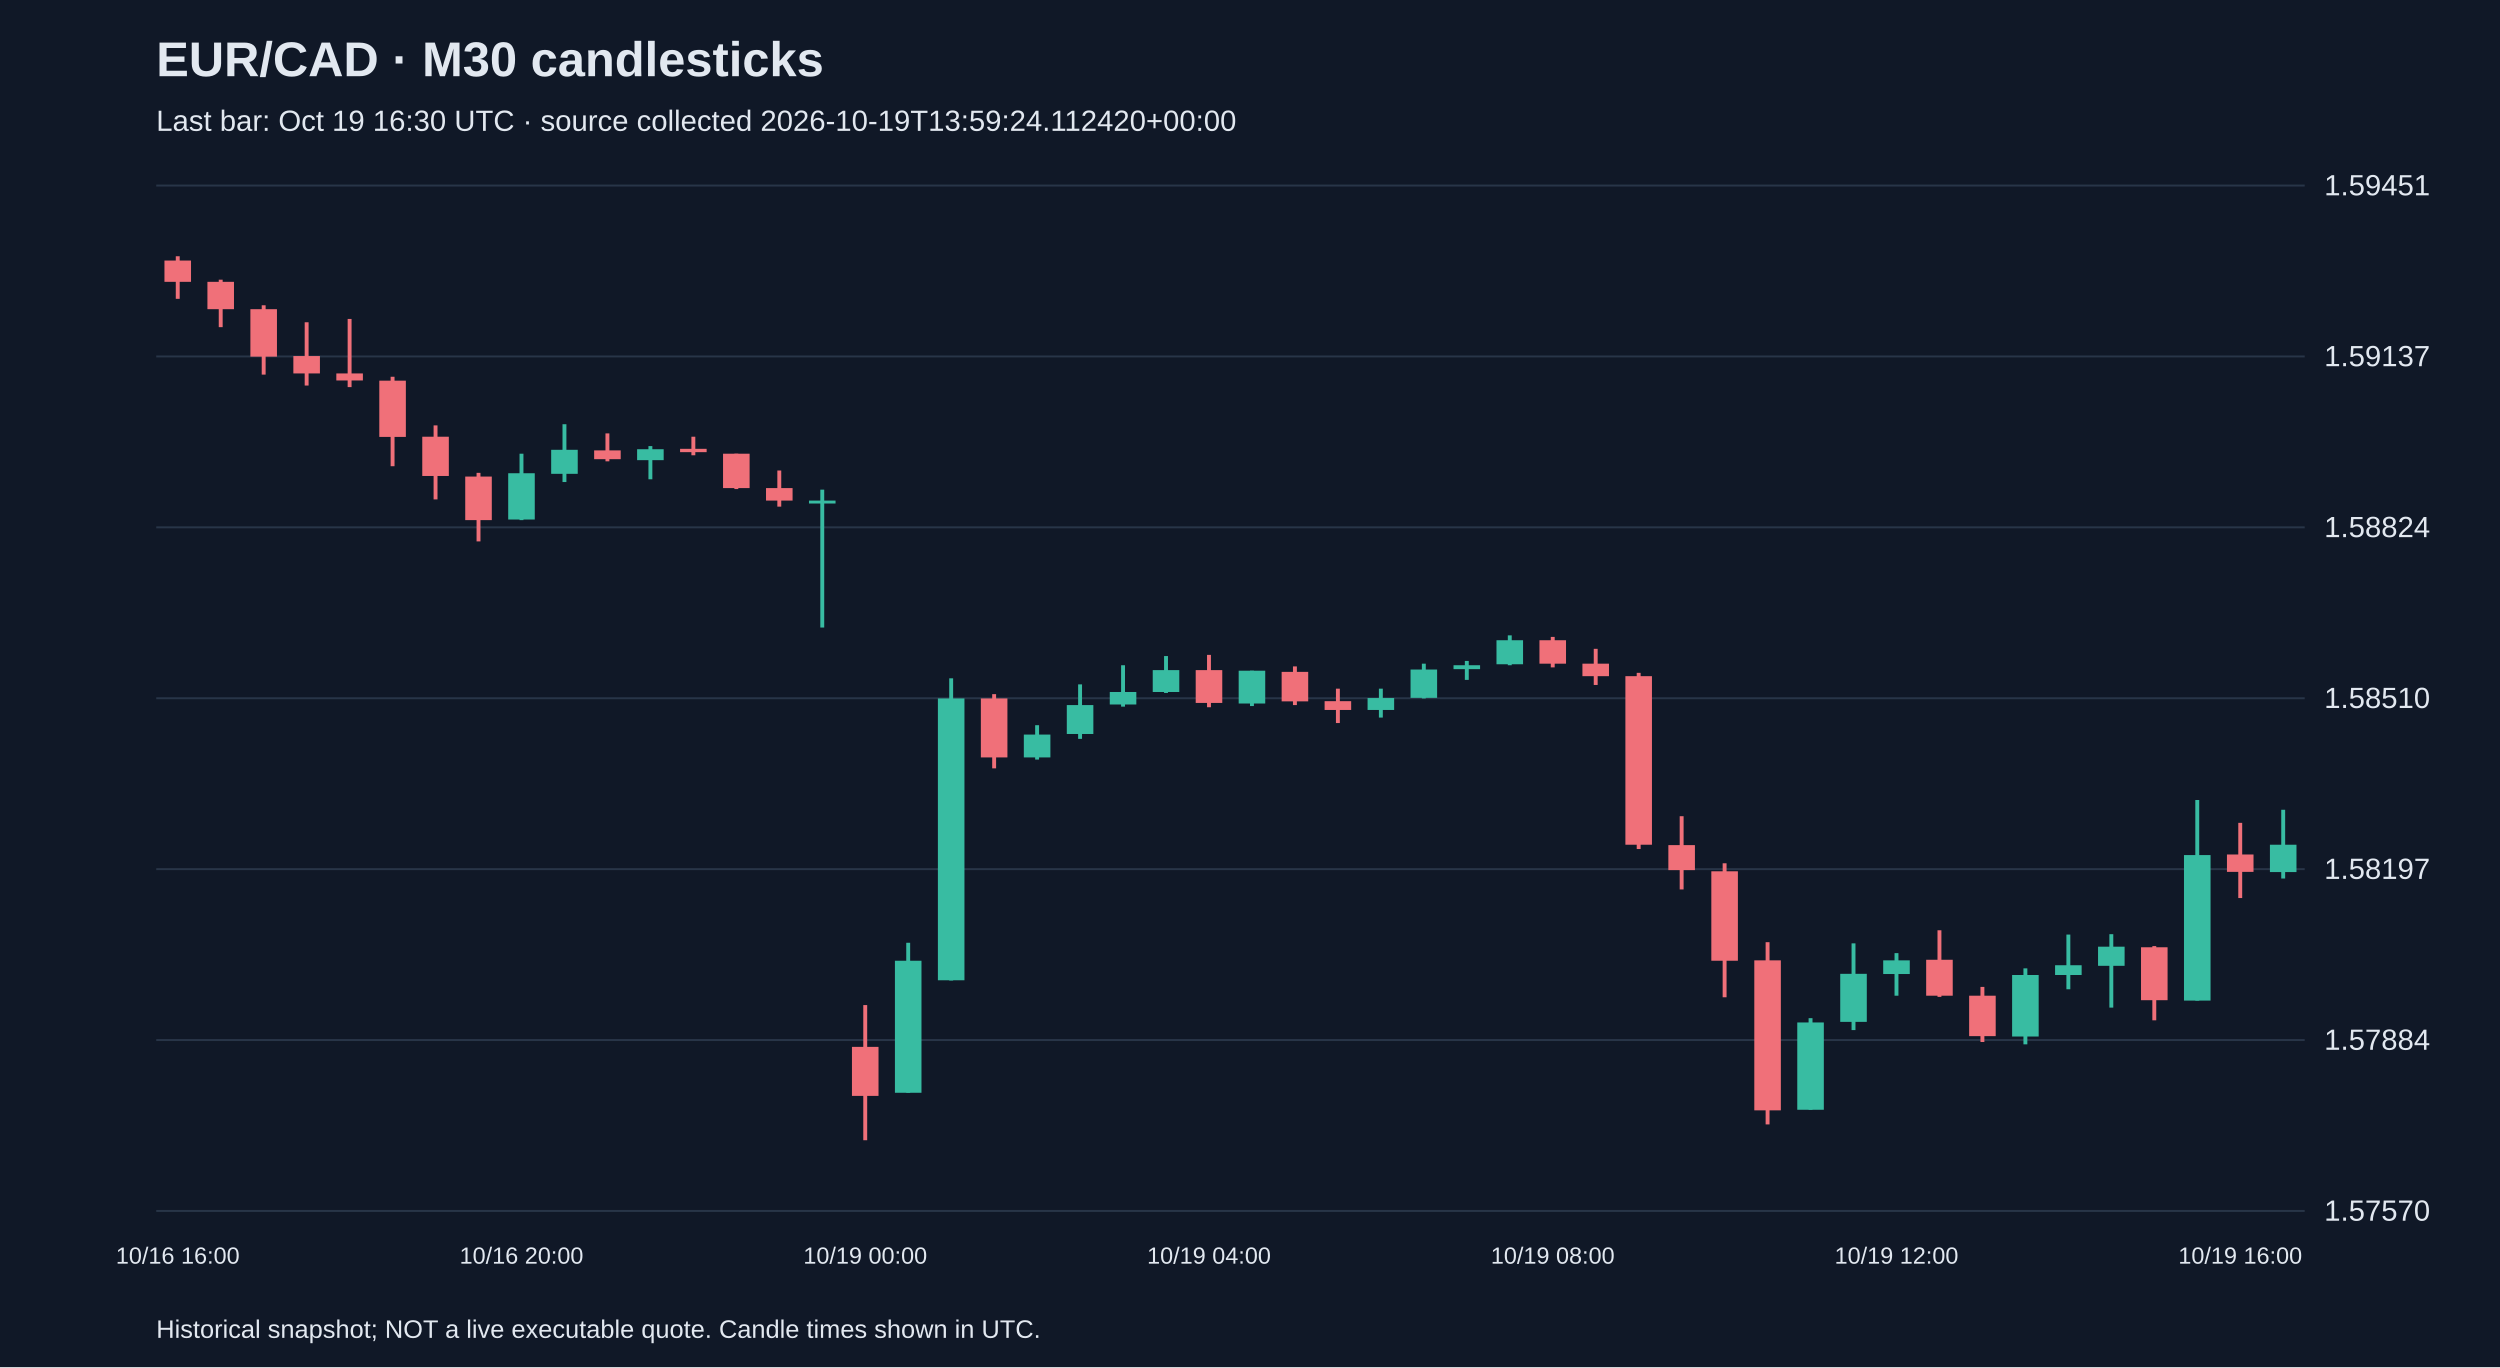
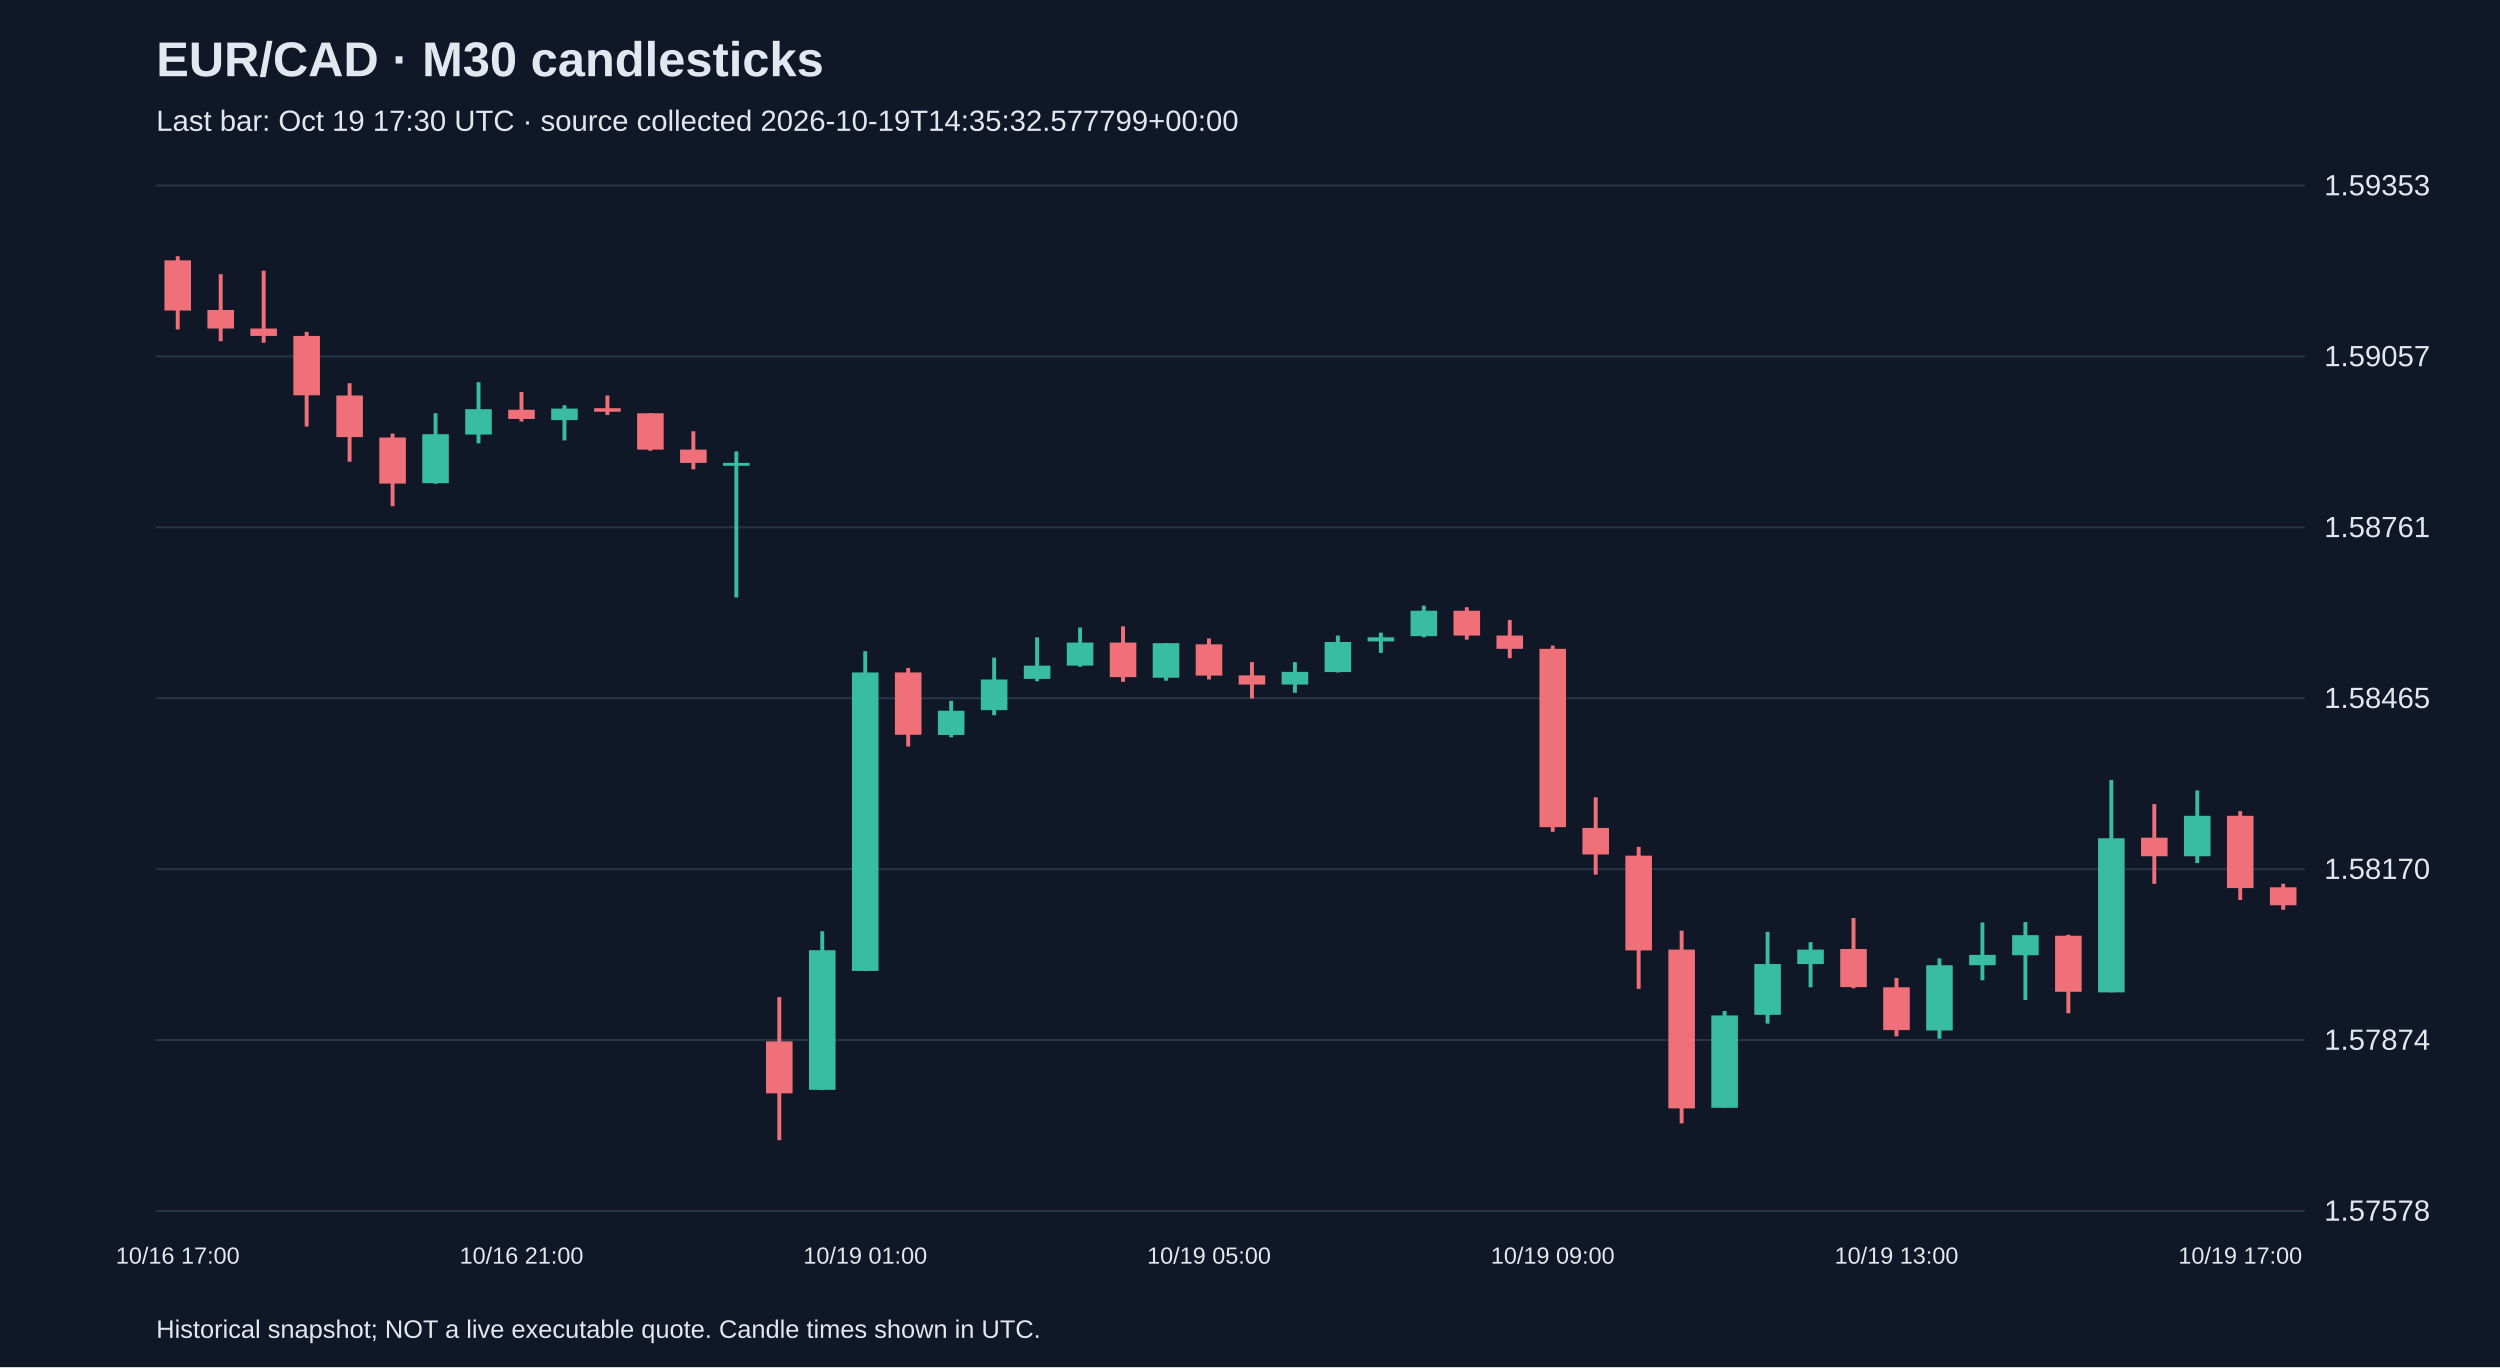
<svg xmlns="http://www.w3.org/2000/svg" viewBox="0 0 1280 700">
  <rect width="100%" height="100%" fill="#101827" />
  <style>text{font-family:Arial,sans-serif;fill:#e2e8f0}</style>
  <text x="80" y="39" font-size="25" font-weight="bold">EUR/CAD · M30 candlesticks</text>
-   <text x="80" y="67" font-size="15" fill="#a6b1c5">Last bar: Oct 19 16:30 UTC · source collected 2026-10-19T13:59:24.112420+00:00</text>
+   <text x="80" y="67" font-size="15" fill="#a6b1c5">Last bar: Oct 19 17:30 UTC · source collected 2026-10-19T14:35:32.577799+00:00</text>
  <line x1="80" y1="620.0" x2="1180" y2="620.0" stroke="#283548" />
-   <text x="1190" y="625.0" font-size="15">1.57570</text>
+   <text x="1190" y="625.0" font-size="15">1.57578</text>
  <line x1="80" y1="532.5" x2="1180" y2="532.5" stroke="#283548" />
-   <text x="1190" y="537.5" font-size="15">1.57884</text>
+   <text x="1190" y="537.5" font-size="15">1.57874</text>
  <line x1="80" y1="445.0" x2="1180" y2="445.0" stroke="#283548" />
-   <text x="1190" y="450.0" font-size="15">1.58197</text>
+   <text x="1190" y="450.0" font-size="15">1.58170</text>
  <line x1="80" y1="357.5" x2="1180" y2="357.5" stroke="#283548" />
-   <text x="1190" y="362.5" font-size="15">1.58510</text>
+   <text x="1190" y="362.5" font-size="15">1.58465</text>
  <line x1="80" y1="270.0" x2="1180" y2="270.0" stroke="#283548" />
-   <text x="1190" y="275.0" font-size="15">1.58824</text>
+   <text x="1190" y="275.0" font-size="15">1.58761</text>
  <line x1="80" y1="182.5" x2="1180" y2="182.5" stroke="#283548" />
-   <text x="1190" y="187.5" font-size="15">1.59137</text>
+   <text x="1190" y="187.5" font-size="15">1.59057</text>
  <line x1="80" y1="95.0" x2="1180" y2="95.0" stroke="#283548" />
-   <text x="1190" y="100.0" font-size="15">1.59451</text>
-   <line x1="91.0" y1="131.2" x2="91.0" y2="153.0" stroke="#f07079" stroke-width="2" />
-   <rect x="84.2" y="133.4" width="13.6" height="10.9" fill="#f07079" />
-   <text x="91.0" y="647" text-anchor="middle" font-size="12">10/16 16:00</text>
-   <line x1="113.0" y1="143.2" x2="113.0" y2="167.5" stroke="#f07079" stroke-width="2" />
-   <rect x="106.2" y="144.3" width="13.6" height="14.0" fill="#f07079" />
-   <line x1="135.0" y1="156.3" x2="135.0" y2="191.8" stroke="#f07079" stroke-width="2" />
-   <rect x="128.2" y="158.3" width="13.6" height="24.3" fill="#f07079" />
-   <line x1="157.0" y1="165.0" x2="157.0" y2="197.4" stroke="#f07079" stroke-width="2" />
-   <rect x="150.2" y="182.3" width="13.6" height="8.9" fill="#f07079" />
-   <line x1="179.0" y1="163.3" x2="179.0" y2="198.2" stroke="#f07079" stroke-width="2" />
-   <rect x="172.2" y="191.2" width="13.6" height="3.6" fill="#f07079" />
-   <line x1="201.0" y1="192.9" x2="201.0" y2="238.7" stroke="#f07079" stroke-width="2" />
-   <rect x="194.2" y="194.9" width="13.6" height="28.8" fill="#f07079" />
-   <line x1="223.0" y1="217.8" x2="223.0" y2="255.7" stroke="#f07079" stroke-width="2" />
-   <rect x="216.2" y="223.6" width="13.6" height="20.1" fill="#f07079" />
-   <line x1="245.0" y1="242.1" x2="245.0" y2="277.2" stroke="#f07079" stroke-width="2" />
-   <rect x="238.2" y="244.0" width="13.6" height="22.3" fill="#f07079" />
-   <line x1="267.0" y1="232.3" x2="267.0" y2="266.3" stroke="#38bca2" stroke-width="2" />
-   <rect x="260.2" y="242.3" width="13.6" height="23.7" fill="#38bca2" />
-   <text x="267.0" y="647" text-anchor="middle" font-size="12">10/16 20:00</text>
-   <line x1="289.0" y1="217.2" x2="289.0" y2="246.8" stroke="#38bca2" stroke-width="2" />
-   <rect x="282.2" y="230.3" width="13.6" height="12.3" fill="#38bca2" />
-   <line x1="311.0" y1="221.9" x2="311.0" y2="236.2" stroke="#f07079" stroke-width="2" />
-   <rect x="304.2" y="230.6" width="13.6" height="4.5" fill="#f07079" />
-   <line x1="333.0" y1="228.4" x2="333.0" y2="245.4" stroke="#38bca2" stroke-width="2" />
-   <rect x="326.2" y="230.0" width="13.6" height="5.6" fill="#38bca2" />
-   <line x1="355.0" y1="223.6" x2="355.0" y2="233.1" stroke="#f07079" stroke-width="2" />
-   <rect x="348.2" y="229.8" width="13.6" height="1.7" fill="#f07079" />
-   <line x1="377.0" y1="232.3" x2="377.0" y2="250.4" stroke="#f07079" stroke-width="2" />
-   <rect x="370.2" y="232.3" width="13.6" height="17.6" fill="#f07079" />
-   <line x1="399.0" y1="240.9" x2="399.0" y2="259.4" stroke="#f07079" stroke-width="2" />
-   <rect x="392.2" y="249.9" width="13.6" height="6.4" fill="#f07079" />
-   <line x1="421.0" y1="250.7" x2="421.0" y2="321.3" stroke="#38bca2" stroke-width="2" />
-   <rect x="414.2" y="256.3" width="13.6" height="1.5" fill="#38bca2" />
-   <line x1="443.0" y1="514.6" x2="443.0" y2="583.8" stroke="#f07079" stroke-width="2" />
-   <rect x="436.2" y="536.0" width="13.6" height="25.1" fill="#f07079" />
-   <text x="443.0" y="647" text-anchor="middle" font-size="12">10/19 00:00</text>
-   <line x1="465.0" y1="482.7" x2="465.0" y2="559.5" stroke="#38bca2" stroke-width="2" />
-   <rect x="458.2" y="491.9" width="13.6" height="67.6" fill="#38bca2" />
-   <line x1="487.0" y1="347.3" x2="487.0" y2="502.0" stroke="#38bca2" stroke-width="2" />
-   <rect x="480.2" y="357.6" width="13.6" height="144.3" fill="#38bca2" />
-   <line x1="509.0" y1="355.4" x2="509.0" y2="393.4" stroke="#f07079" stroke-width="2" />
-   <rect x="502.2" y="357.6" width="13.6" height="30.2" fill="#f07079" />
-   <line x1="531.0" y1="371.3" x2="531.0" y2="388.9" stroke="#38bca2" stroke-width="2" />
-   <rect x="524.2" y="376.1" width="13.6" height="11.7" fill="#38bca2" />
-   <line x1="553.0" y1="350.4" x2="553.0" y2="378.3" stroke="#38bca2" stroke-width="2" />
-   <rect x="546.2" y="361.0" width="13.6" height="14.8" fill="#38bca2" />
-   <line x1="575.0" y1="340.6" x2="575.0" y2="361.8" stroke="#38bca2" stroke-width="2" />
-   <rect x="568.2" y="354.3" width="13.6" height="6.4" fill="#38bca2" />
-   <line x1="597.0" y1="335.9" x2="597.0" y2="354.8" stroke="#38bca2" stroke-width="2" />
-   <rect x="590.2" y="343.1" width="13.6" height="11.2" fill="#38bca2" />
-   <line x1="619.0" y1="335.3" x2="619.0" y2="362.1" stroke="#f07079" stroke-width="2" />
-   <rect x="612.2" y="343.1" width="13.6" height="16.8" fill="#f07079" />
-   <text x="619.0" y="647" text-anchor="middle" font-size="12">10/19 04:00</text>
-   <line x1="641.0" y1="343.4" x2="641.0" y2="361.5" stroke="#38bca2" stroke-width="2" />
-   <rect x="634.2" y="343.4" width="13.6" height="16.8" fill="#38bca2" />
-   <line x1="663.0" y1="341.2" x2="663.0" y2="361.0" stroke="#f07079" stroke-width="2" />
-   <rect x="656.2" y="344.0" width="13.6" height="15.1" fill="#f07079" />
-   <line x1="685.0" y1="352.6" x2="685.0" y2="370.2" stroke="#f07079" stroke-width="2" />
-   <rect x="678.2" y="359.0" width="13.6" height="4.5" fill="#f07079" />
-   <line x1="707.0" y1="352.6" x2="707.0" y2="367.4" stroke="#38bca2" stroke-width="2" />
-   <rect x="700.2" y="357.4" width="13.6" height="6.1" fill="#38bca2" />
-   <line x1="729.0" y1="339.8" x2="729.0" y2="357.6" stroke="#38bca2" stroke-width="2" />
-   <rect x="722.2" y="342.8" width="13.6" height="14.5" fill="#38bca2" />
-   <line x1="751.0" y1="338.4" x2="751.0" y2="348.1" stroke="#38bca2" stroke-width="2" />
-   <rect x="744.2" y="340.6" width="13.6" height="2.0" fill="#38bca2" />
-   <line x1="773.0" y1="325.3" x2="773.0" y2="340.6" stroke="#38bca2" stroke-width="2" />
-   <rect x="766.2" y="327.8" width="13.6" height="12.3" fill="#38bca2" />
-   <line x1="795.0" y1="326.1" x2="795.0" y2="341.7" stroke="#f07079" stroke-width="2" />
-   <rect x="788.2" y="327.8" width="13.6" height="12.0" fill="#f07079" />
-   <text x="795.0" y="647" text-anchor="middle" font-size="12">10/19 08:00</text>
-   <line x1="817.0" y1="332.2" x2="817.0" y2="350.7" stroke="#f07079" stroke-width="2" />
-   <rect x="810.2" y="339.8" width="13.6" height="6.4" fill="#f07079" />
-   <line x1="839.0" y1="344.5" x2="839.0" y2="434.7" stroke="#f07079" stroke-width="2" />
-   <rect x="832.2" y="346.2" width="13.6" height="86.3" fill="#f07079" />
-   <line x1="861.0" y1="417.9" x2="861.0" y2="455.4" stroke="#f07079" stroke-width="2" />
-   <rect x="854.2" y="432.7" width="13.6" height="12.8" fill="#f07079" />
-   <line x1="883.0" y1="442.0" x2="883.0" y2="510.6" stroke="#f07079" stroke-width="2" />
-   <rect x="876.2" y="446.1" width="13.6" height="45.8" fill="#f07079" />
-   <line x1="905.0" y1="482.4" x2="905.0" y2="575.7" stroke="#f07079" stroke-width="2" />
-   <rect x="898.2" y="491.7" width="13.6" height="76.8" fill="#f07079" />
-   <line x1="927.0" y1="521.3" x2="927.0" y2="568.2" stroke="#38bca2" stroke-width="2" />
-   <rect x="920.2" y="523.5" width="13.6" height="44.7" fill="#38bca2" />
-   <line x1="949.0" y1="483.0" x2="949.0" y2="527.4" stroke="#38bca2" stroke-width="2" />
-   <rect x="942.2" y="498.6" width="13.6" height="24.6" fill="#38bca2" />
-   <line x1="971.0" y1="488.0" x2="971.0" y2="509.8" stroke="#38bca2" stroke-width="2" />
-   <rect x="964.2" y="491.7" width="13.6" height="7.0" fill="#38bca2" />
-   <text x="971.0" y="647" text-anchor="middle" font-size="12">10/19 12:00</text>
-   <line x1="993.0" y1="476.3" x2="993.0" y2="510.4" stroke="#f07079" stroke-width="2" />
-   <rect x="986.2" y="491.4" width="13.6" height="18.4" fill="#f07079" />
-   <line x1="1015.0" y1="505.3" x2="1015.0" y2="533.5" stroke="#f07079" stroke-width="2" />
-   <rect x="1008.2" y="509.8" width="13.6" height="20.7" fill="#f07079" />
-   <line x1="1037.0" y1="495.8" x2="1037.0" y2="534.7" stroke="#38bca2" stroke-width="2" />
-   <rect x="1030.2" y="499.2" width="13.6" height="31.5" fill="#38bca2" />
-   <line x1="1059.0" y1="478.5" x2="1059.0" y2="506.5" stroke="#38bca2" stroke-width="2" />
-   <rect x="1052.2" y="494.2" width="13.6" height="5.0" fill="#38bca2" />
-   <line x1="1081.0" y1="478.3" x2="1081.0" y2="515.9" stroke="#38bca2" stroke-width="2" />
-   <rect x="1074.2" y="484.7" width="13.6" height="9.8" fill="#38bca2" />
-   <line x1="1103.0" y1="484.4" x2="1103.0" y2="522.4" stroke="#f07079" stroke-width="2" />
-   <rect x="1096.2" y="485.0" width="13.6" height="27.1" fill="#f07079" />
-   <line x1="1125.0" y1="409.6" x2="1125.0" y2="512.3" stroke="#38bca2" stroke-width="2" />
-   <rect x="1118.2" y="437.8" width="13.6" height="74.5" fill="#38bca2" />
-   <line x1="1147.0" y1="421.3" x2="1147.0" y2="459.8" stroke="#f07079" stroke-width="2" />
-   <rect x="1140.2" y="437.5" width="13.6" height="8.9" fill="#f07079" />
-   <text x="1147.0" y="647" text-anchor="middle" font-size="12">10/19 16:00</text>
-   <line x1="1169.0" y1="414.6" x2="1169.0" y2="449.8" stroke="#38bca2" stroke-width="2" />
-   <rect x="1162.2" y="432.5" width="13.6" height="14.0" fill="#38bca2" />
+   <text x="1190" y="100.0" font-size="15">1.59353</text>
+   <line x1="91.0" y1="131.2" x2="91.0" y2="168.7" stroke="#f07079" stroke-width="2" />
+   <rect x="84.2" y="133.3" width="13.6" height="25.7" fill="#f07079" />
+   <text x="91.0" y="647" text-anchor="middle" font-size="12">10/16 17:00</text>
+   <line x1="113.0" y1="140.4" x2="113.0" y2="174.7" stroke="#f07079" stroke-width="2" />
+   <rect x="106.2" y="158.7" width="13.6" height="9.5" fill="#f07079" />
+   <line x1="135.0" y1="138.6" x2="135.0" y2="175.5" stroke="#f07079" stroke-width="2" />
+   <rect x="128.2" y="168.2" width="13.6" height="3.8" fill="#f07079" />
+   <line x1="157.0" y1="169.9" x2="157.0" y2="218.4" stroke="#f07079" stroke-width="2" />
+   <rect x="150.2" y="172.0" width="13.6" height="30.4" fill="#f07079" />
+   <line x1="179.0" y1="196.2" x2="179.0" y2="236.4" stroke="#f07079" stroke-width="2" />
+   <rect x="172.2" y="202.5" width="13.6" height="21.3" fill="#f07079" />
+   <line x1="201.0" y1="222.0" x2="201.0" y2="259.2" stroke="#f07079" stroke-width="2" />
+   <rect x="194.2" y="224.0" width="13.6" height="23.6" fill="#f07079" />
+   <line x1="223.0" y1="211.6" x2="223.0" y2="247.7" stroke="#38bca2" stroke-width="2" />
+   <rect x="216.2" y="222.3" width="13.6" height="25.1" fill="#38bca2" />
+   <line x1="245.0" y1="195.7" x2="245.0" y2="227.0" stroke="#38bca2" stroke-width="2" />
+   <rect x="238.2" y="209.5" width="13.6" height="13.0" fill="#38bca2" />
+   <line x1="267.0" y1="200.7" x2="267.0" y2="215.8" stroke="#f07079" stroke-width="2" />
+   <rect x="260.2" y="209.8" width="13.6" height="4.7" fill="#f07079" />
+   <text x="267.0" y="647" text-anchor="middle" font-size="12">10/16 21:00</text>
+   <line x1="289.0" y1="207.5" x2="289.0" y2="225.5" stroke="#38bca2" stroke-width="2" />
+   <rect x="282.2" y="209.2" width="13.6" height="5.9" fill="#38bca2" />
+   <line x1="311.0" y1="202.5" x2="311.0" y2="212.5" stroke="#f07079" stroke-width="2" />
+   <rect x="304.2" y="209.0" width="13.6" height="1.8" fill="#f07079" />
+   <line x1="333.0" y1="211.6" x2="333.0" y2="230.8" stroke="#f07079" stroke-width="2" />
+   <rect x="326.2" y="211.6" width="13.6" height="18.6" fill="#f07079" />
+   <line x1="355.0" y1="220.8" x2="355.0" y2="240.3" stroke="#f07079" stroke-width="2" />
+   <rect x="348.2" y="230.2" width="13.6" height="6.8" fill="#f07079" />
+   <line x1="377.0" y1="231.1" x2="377.0" y2="305.9" stroke="#38bca2" stroke-width="2" />
+   <rect x="370.2" y="237.0" width="13.6" height="1.5" fill="#38bca2" />
+   <line x1="399.0" y1="510.5" x2="399.0" y2="583.8" stroke="#f07079" stroke-width="2" />
+   <rect x="392.2" y="533.2" width="13.6" height="26.6" fill="#f07079" />
+   <line x1="421.0" y1="476.8" x2="421.0" y2="558.1" stroke="#38bca2" stroke-width="2" />
+   <rect x="414.2" y="486.5" width="13.6" height="71.5" fill="#38bca2" />
+   <line x1="443.0" y1="333.4" x2="443.0" y2="497.2" stroke="#38bca2" stroke-width="2" />
+   <rect x="436.2" y="344.3" width="13.6" height="152.8" fill="#38bca2" />
+   <text x="443.0" y="647" text-anchor="middle" font-size="12">10/19 01:00</text>
+   <line x1="465.0" y1="342.0" x2="465.0" y2="382.2" stroke="#f07079" stroke-width="2" />
+   <rect x="458.2" y="344.3" width="13.6" height="31.9" fill="#f07079" />
+   <line x1="487.0" y1="358.8" x2="487.0" y2="377.5" stroke="#38bca2" stroke-width="2" />
+   <rect x="480.2" y="363.9" width="13.6" height="12.4" fill="#38bca2" />
+   <line x1="509.0" y1="336.7" x2="509.0" y2="366.2" stroke="#38bca2" stroke-width="2" />
+   <rect x="502.2" y="347.9" width="13.6" height="15.7" fill="#38bca2" />
+   <line x1="531.0" y1="326.3" x2="531.0" y2="348.8" stroke="#38bca2" stroke-width="2" />
+   <rect x="524.2" y="340.8" width="13.6" height="6.8" fill="#38bca2" />
+   <line x1="553.0" y1="321.3" x2="553.0" y2="341.4" stroke="#38bca2" stroke-width="2" />
+   <rect x="546.2" y="329.0" width="13.6" height="11.8" fill="#38bca2" />
+   <line x1="575.0" y1="320.7" x2="575.0" y2="349.1" stroke="#f07079" stroke-width="2" />
+   <rect x="568.2" y="329.0" width="13.6" height="17.7" fill="#f07079" />
+   <line x1="597.0" y1="329.3" x2="597.0" y2="348.5" stroke="#38bca2" stroke-width="2" />
+   <rect x="590.2" y="329.3" width="13.6" height="17.7" fill="#38bca2" />
+   <line x1="619.0" y1="326.9" x2="619.0" y2="347.9" stroke="#f07079" stroke-width="2" />
+   <rect x="612.2" y="329.9" width="13.6" height="16.0" fill="#f07079" />
+   <text x="619.0" y="647" text-anchor="middle" font-size="12">10/19 05:00</text>
+   <line x1="641.0" y1="339.0" x2="641.0" y2="357.6" stroke="#f07079" stroke-width="2" />
+   <rect x="634.2" y="345.8" width="13.6" height="4.7" fill="#f07079" />
+   <line x1="663.0" y1="339.0" x2="663.0" y2="354.7" stroke="#38bca2" stroke-width="2" />
+   <rect x="656.2" y="344.0" width="13.6" height="6.5" fill="#38bca2" />
+   <line x1="685.0" y1="325.4" x2="685.0" y2="344.3" stroke="#38bca2" stroke-width="2" />
+   <rect x="678.2" y="328.7" width="13.6" height="15.4" fill="#38bca2" />
+   <line x1="707.0" y1="323.9" x2="707.0" y2="334.3" stroke="#38bca2" stroke-width="2" />
+   <rect x="700.2" y="326.3" width="13.6" height="2.1" fill="#38bca2" />
+   <line x1="729.0" y1="310.1" x2="729.0" y2="326.3" stroke="#38bca2" stroke-width="2" />
+   <rect x="722.2" y="312.7" width="13.6" height="13.0" fill="#38bca2" />
+   <line x1="751.0" y1="310.9" x2="751.0" y2="327.5" stroke="#f07079" stroke-width="2" />
+   <rect x="744.2" y="312.7" width="13.6" height="12.7" fill="#f07079" />
+   <line x1="773.0" y1="317.4" x2="773.0" y2="337.0" stroke="#f07079" stroke-width="2" />
+   <rect x="766.2" y="325.4" width="13.6" height="6.8" fill="#f07079" />
+   <line x1="795.0" y1="330.5" x2="795.0" y2="425.9" stroke="#f07079" stroke-width="2" />
+   <rect x="788.2" y="332.2" width="13.6" height="91.3" fill="#f07079" />
+   <text x="795.0" y="647" text-anchor="middle" font-size="12">10/19 09:00</text>
+   <line x1="817.0" y1="408.2" x2="817.0" y2="447.8" stroke="#f07079" stroke-width="2" />
+   <rect x="810.2" y="423.9" width="13.6" height="13.6" fill="#f07079" />
+   <line x1="839.0" y1="433.6" x2="839.0" y2="506.3" stroke="#f07079" stroke-width="2" />
+   <rect x="832.2" y="438.1" width="13.6" height="48.5" fill="#f07079" />
+   <line x1="861.0" y1="476.5" x2="861.0" y2="575.2" stroke="#f07079" stroke-width="2" />
+   <rect x="854.2" y="486.2" width="13.6" height="81.3" fill="#f07079" />
+   <line x1="883.0" y1="517.6" x2="883.0" y2="567.2" stroke="#38bca2" stroke-width="2" />
+   <rect x="876.2" y="519.9" width="13.6" height="47.3" fill="#38bca2" />
+   <line x1="905.0" y1="477.1" x2="905.0" y2="524.1" stroke="#38bca2" stroke-width="2" />
+   <rect x="898.2" y="493.6" width="13.6" height="26.0" fill="#38bca2" />
+   <line x1="927.0" y1="482.4" x2="927.0" y2="505.5" stroke="#38bca2" stroke-width="2" />
+   <rect x="920.2" y="486.2" width="13.6" height="7.4" fill="#38bca2" />
+   <line x1="949.0" y1="470.0" x2="949.0" y2="506.0" stroke="#f07079" stroke-width="2" />
+   <rect x="942.2" y="485.9" width="13.6" height="19.5" fill="#f07079" />
+   <line x1="971.0" y1="500.7" x2="971.0" y2="530.6" stroke="#f07079" stroke-width="2" />
+   <rect x="964.2" y="505.5" width="13.6" height="21.9" fill="#f07079" />
+   <text x="971.0" y="647" text-anchor="middle" font-size="12">10/19 13:00</text>
+   <line x1="993.0" y1="490.7" x2="993.0" y2="531.8" stroke="#38bca2" stroke-width="2" />
+   <rect x="986.2" y="494.2" width="13.6" height="33.4" fill="#38bca2" />
+   <line x1="1015.0" y1="472.3" x2="1015.0" y2="501.9" stroke="#38bca2" stroke-width="2" />
+   <rect x="1008.2" y="488.9" width="13.6" height="5.3" fill="#38bca2" />
+   <line x1="1037.0" y1="472.1" x2="1037.0" y2="512.0" stroke="#38bca2" stroke-width="2" />
+   <rect x="1030.2" y="478.8" width="13.6" height="10.3" fill="#38bca2" />
+   <line x1="1059.0" y1="478.6" x2="1059.0" y2="518.8" stroke="#f07079" stroke-width="2" />
+   <rect x="1052.2" y="479.1" width="13.6" height="28.7" fill="#f07079" />
+   <line x1="1081.0" y1="399.3" x2="1081.0" y2="508.1" stroke="#38bca2" stroke-width="2" />
+   <rect x="1074.2" y="429.2" width="13.6" height="78.9" fill="#38bca2" />
+   <line x1="1103.0" y1="411.7" x2="1103.0" y2="452.5" stroke="#f07079" stroke-width="2" />
+   <rect x="1096.2" y="428.9" width="13.6" height="9.5" fill="#f07079" />
+   <line x1="1125.0" y1="404.7" x2="1125.0" y2="441.9" stroke="#38bca2" stroke-width="2" />
+   <rect x="1118.2" y="417.7" width="13.6" height="20.7" fill="#38bca2" />
+   <line x1="1147.0" y1="415.3" x2="1147.0" y2="460.8" stroke="#f07079" stroke-width="2" />
+   <rect x="1140.2" y="417.7" width="13.6" height="37.0" fill="#f07079" />
+   <text x="1147.0" y="647" text-anchor="middle" font-size="12">10/19 17:00</text>
+   <line x1="1169.0" y1="452.5" x2="1169.0" y2="465.8" stroke="#f07079" stroke-width="2" />
+   <rect x="1162.2" y="454.3" width="13.6" height="9.2" fill="#f07079" />
  <text x="80" y="685" font-size="13">Historical snapshot; NOT a live executable quote. Candle times shown in UTC.</text>
</svg>
